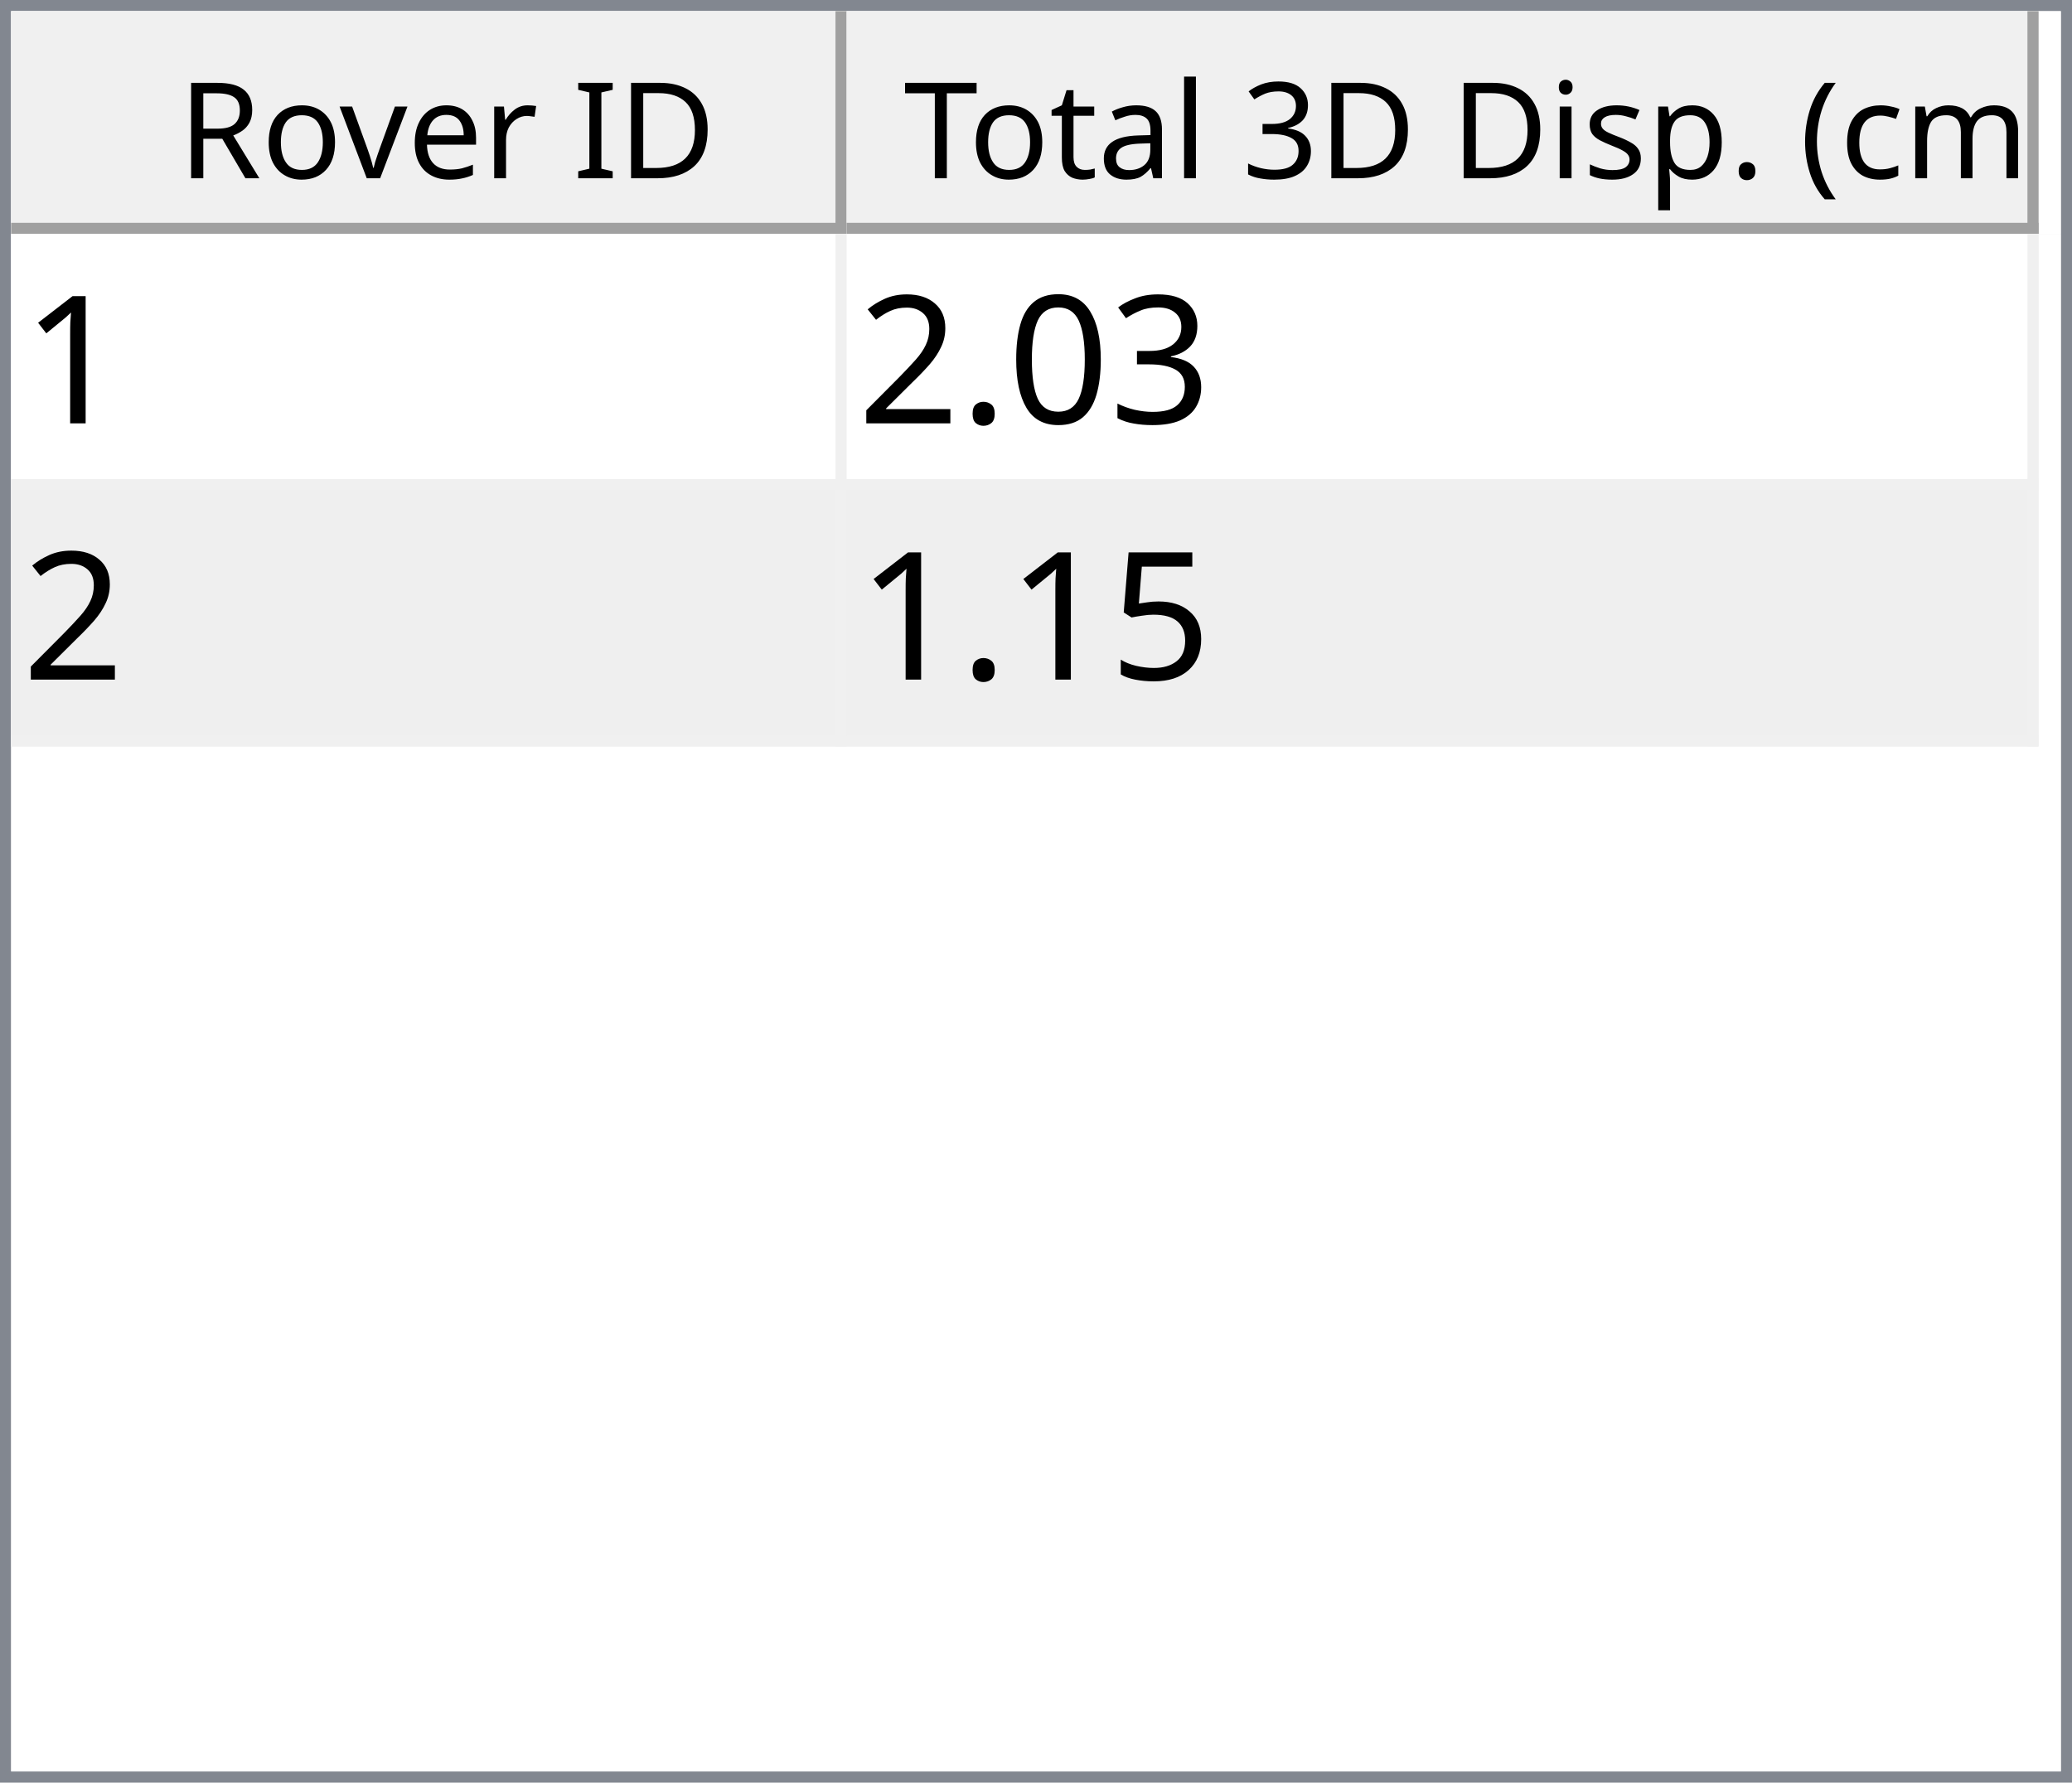
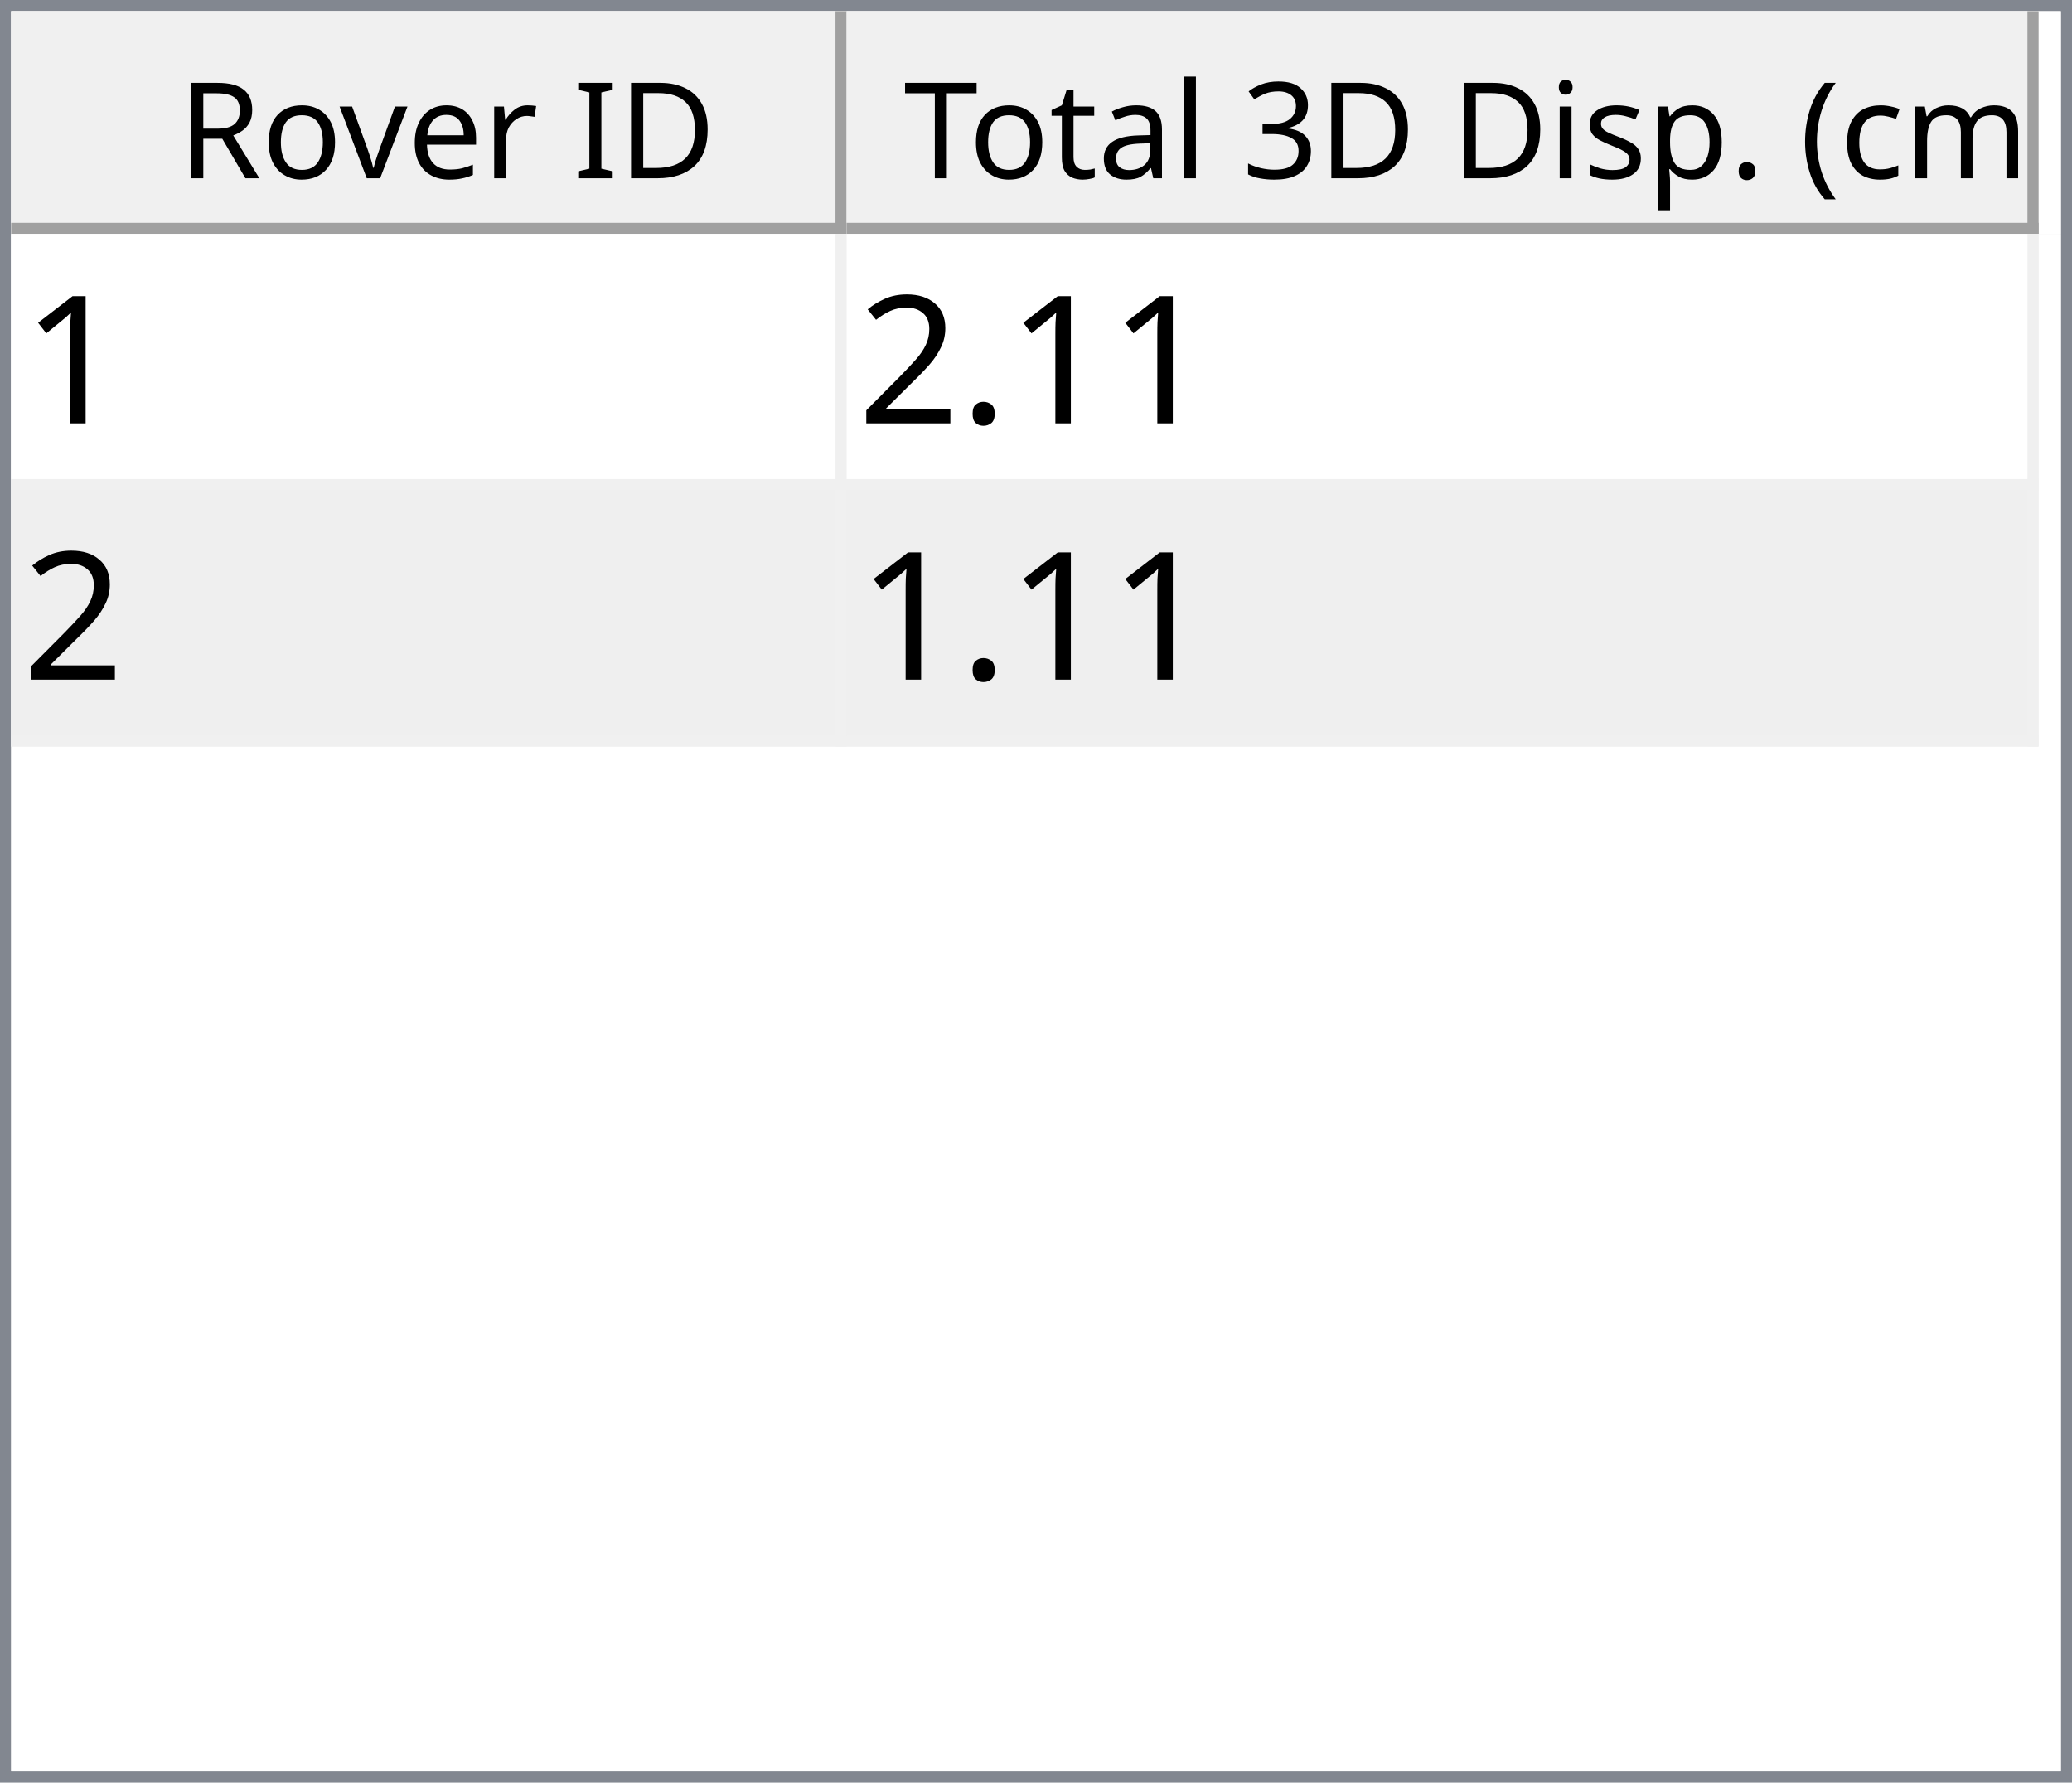
<svg xmlns="http://www.w3.org/2000/svg" style="fill-opacity:1; color-rendering:auto; color-interpolation:auto; text-rendering:auto; stroke:black; stroke-linecap:square; stroke-miterlimit:10; shape-rendering:auto; stroke-opacity:1; fill:black; stroke-dasharray:none; font-weight:normal; stroke-width:1; font-family:'Dialog'; font-style:normal; stroke-linejoin:miter; font-size:12px; stroke-dashoffset:0; image-rendering:auto;" width="186" height="160">
  <defs id="genericDefs" />
  <g>
    <defs id="defs1">
      <clipPath clipPathUnits="userSpaceOnUse" id="clipPath1">
        <path d="M0 0 L186 0 L186 160 L0 160 L0 0 Z" />
      </clipPath>
      <clipPath clipPathUnits="userSpaceOnUse" id="clipPath2">
        <path d="M0 0 L0 160 L186 160 L186 0 Z" />
      </clipPath>
      <clipPath clipPathUnits="userSpaceOnUse" id="clipPath3">
        <path d="M0 0 L0 20 L184 20 L184 0 Z" />
      </clipPath>
      <clipPath clipPathUnits="userSpaceOnUse" id="clipPath4">
        <path d="M0 0 L0 20 L75 20 L75 0 Z" />
      </clipPath>
      <clipPath clipPathUnits="userSpaceOnUse" id="clipPath5">
        <path d="M1 1 L1 19 L74 19 L74 1 Z" />
      </clipPath>
      <clipPath clipPathUnits="userSpaceOnUse" id="clipPath6">
        <path d="M0 0 L0 18 L73 18 L73 0 Z" />
      </clipPath>
      <clipPath clipPathUnits="userSpaceOnUse" id="clipPath7">
        <path d="M-0.5 -0.5 L-0.5 19.5 L74.5 19.5 L74.5 -0.5 Z" />
      </clipPath>
      <clipPath clipPathUnits="userSpaceOnUse" id="clipPath8">
        <path d="M0 0 L0 20 L107 20 L107 0 Z" />
      </clipPath>
      <clipPath clipPathUnits="userSpaceOnUse" id="clipPath9">
        <path d="M1 1 L1 19 L106 19 L106 1 Z" />
      </clipPath>
      <clipPath clipPathUnits="userSpaceOnUse" id="clipPath10">
        <path d="M0 0 L0 18 L105 18 L105 0 Z" />
      </clipPath>
      <clipPath clipPathUnits="userSpaceOnUse" id="clipPath11">
        <path d="M-0.5 -0.5 L-0.5 19.5 L106.5 19.5 L106.5 -0.5 Z" />
      </clipPath>
      <clipPath clipPathUnits="userSpaceOnUse" id="clipPath12">
        <path d="M0 0 L0 138 L184 138 L184 0 Z" />
      </clipPath>
      <clipPath clipPathUnits="userSpaceOnUse" id="clipPath13">
        <path d="M0 0 L0 46 L182 46 L182 0 Z" />
      </clipPath>
      <clipPath clipPathUnits="userSpaceOnUse" id="clipPath14">
        <path d="M-0.5 -0.5 L-0.5 45.5 L181.5 45.5 L181.5 -0.5 Z" />
      </clipPath>
      <clipPath clipPathUnits="userSpaceOnUse" id="clipPath15">
        <path d="M0 0 L0 22 L74 22 L74 0 Z" />
      </clipPath>
      <clipPath clipPathUnits="userSpaceOnUse" id="clipPath16">
        <path d="M0 0 L0 22 L106 22 L106 0 Z" />
      </clipPath>
      <font horiz-adv-x="64.551" id="font1">
        <font-face ascent="107.91" descent="25.098" units-per-em="100" style="font-style:normal; font-family:Segoe UI; font-weight:normal;" />
        <missing-glyph horiz-adv-x="64.551" d="M8.109 0 L8.109 68.266 L56.453 68.266 L56.453 0 L8.109 0 ZM15.328 7.234 L49.219 7.234 L49.219 61.031 L15.328 61.031 L15.328 7.234 Z" />
        <glyph unicode="D" horiz-adv-x="70.117" d="M9.188 0 L9.188 70.016 L28.516 70.016 Q65.531 70.016 65.531 35.891 Q65.531 19.672 55.25 9.836 Q44.969 0 27.734 0 L9.188 0 ZM17.391 62.594 L17.391 7.422 L27.828 7.422 Q41.609 7.422 49.273 14.797 Q56.938 22.172 56.938 35.688 Q56.938 62.594 28.328 62.594 L17.391 62.594 Z" />
        <glyph unicode="I" horiz-adv-x="26.611" d="M17.391 0 L9.188 0 L9.188 70.016 L17.391 70.016 L17.391 0 Z" />
        <glyph unicode=" " horiz-adv-x="27.393" d="" />
        <glyph unicode="r" horiz-adv-x="34.766" d="M34.188 41.891 Q32.078 43.5 28.125 43.5 Q23 43.5 19.555 38.672 Q16.109 33.844 16.109 25.484 L16.109 0 L8.109 0 L8.109 50 L16.109 50 L16.109 39.703 L16.312 39.703 Q18.016 44.969 21.531 47.922 Q25.047 50.875 29.391 50.875 Q32.516 50.875 34.188 50.203 L34.188 41.891 Z" />
        <glyph unicode="e" horiz-adv-x="52.295" d="M48.297 23 L12.984 23 Q13.188 14.656 17.484 10.109 Q21.781 5.562 29.297 5.562 Q37.75 5.562 44.828 11.141 L44.828 3.609 Q38.234 -1.172 27.391 -1.172 Q16.797 -1.172 10.742 5.641 Q4.688 12.453 4.688 24.812 Q4.688 36.469 11.305 43.82 Q17.922 51.172 27.734 51.172 Q37.547 51.172 42.922 44.828 Q48.297 38.484 48.297 27.203 L48.297 23 ZM40.094 29.781 Q40.047 36.719 36.75 40.578 Q33.453 44.438 27.594 44.438 Q21.922 44.438 17.969 40.383 Q14.016 36.328 13.094 29.781 L40.094 29.781 Z" />
        <glyph unicode="v" horiz-adv-x="47.9" d="M47.406 50 L27.484 0 L19.625 0 L0.688 50 L9.469 50 L22.172 13.672 Q23.578 9.672 23.922 6.688 L24.125 6.688 Q24.609 10.453 25.688 13.484 L38.969 50 L47.406 50 Z" />
        <glyph unicode="o" horiz-adv-x="58.594" d="M29 -1.172 Q17.922 -1.172 11.305 5.836 Q4.688 12.844 4.688 24.422 Q4.688 37.016 11.57 44.094 Q18.453 51.172 30.172 51.172 Q41.359 51.172 47.633 44.289 Q53.906 37.406 53.906 25.203 Q53.906 13.234 47.141 6.031 Q40.375 -1.172 29 -1.172 ZM29.594 44.438 Q21.875 44.438 17.383 39.188 Q12.891 33.938 12.891 24.703 Q12.891 15.828 17.43 10.695 Q21.969 5.562 29.594 5.562 Q37.359 5.562 41.531 10.594 Q45.703 15.625 45.703 24.906 Q45.703 34.281 41.531 39.359 Q37.359 44.438 29.594 44.438 Z" />
        <glyph unicode="R" horiz-adv-x="59.814" d="M59.375 0 L49.609 0 L37.891 19.625 Q36.281 22.359 34.766 24.289 Q33.25 26.219 31.664 27.438 Q30.078 28.656 28.25 29.219 Q26.422 29.781 24.125 29.781 L17.391 29.781 L17.391 0 L9.188 0 L9.188 70.016 L30.078 70.016 Q34.672 70.016 38.555 68.867 Q42.438 67.719 45.289 65.375 Q48.141 63.031 49.758 59.547 Q51.375 56.062 51.375 51.375 Q51.375 47.703 50.273 44.656 Q49.172 41.609 47.148 39.211 Q45.125 36.812 42.266 35.133 Q39.406 33.453 35.844 32.516 L35.844 32.328 Q37.594 31.547 38.891 30.547 Q40.188 29.547 41.359 28.18 Q42.531 26.812 43.68 25.078 Q44.828 23.344 46.234 21.047 L59.375 0 ZM17.391 62.594 L17.391 37.203 L28.516 37.203 Q31.594 37.203 34.203 38.133 Q36.812 39.062 38.719 40.797 Q40.625 42.531 41.703 45.047 Q42.781 47.562 42.781 50.688 Q42.781 56.297 39.141 59.445 Q35.5 62.594 28.609 62.594 L17.391 62.594 Z" />
        <glyph unicode=")" horiz-adv-x="30.176" d="M8.297 -15.922 L1.172 -15.922 Q16.406 2.344 16.406 26.812 Q16.406 51.469 1.078 70.016 L8.297 70.016 Q23.531 52.156 23.531 26.703 Q23.531 1.375 8.297 -15.922 Z" />
        <glyph unicode="m" horiz-adv-x="86.133" d="M79.109 0 L71.094 0 L71.094 28.719 Q71.094 37.016 68.531 40.727 Q65.969 44.438 59.906 44.438 Q54.781 44.438 51.195 39.75 Q47.609 35.062 47.609 28.516 L47.609 0 L39.594 0 L39.594 29.688 Q39.594 44.438 28.219 44.438 Q22.953 44.438 19.531 40.016 Q16.109 35.594 16.109 28.516 L16.109 0 L8.109 0 L8.109 50 L16.109 50 L16.109 42.094 L16.312 42.094 Q21.625 51.172 31.844 51.172 Q36.969 51.172 40.773 48.312 Q44.578 45.453 46 40.828 Q51.562 51.172 62.594 51.172 Q79.109 51.172 79.109 30.812 L79.109 0 Z" />
        <glyph unicode="c" horiz-adv-x="46.191" d="M42.188 2.297 Q36.422 -1.172 28.516 -1.172 Q17.828 -1.172 11.258 5.789 Q4.688 12.75 4.688 23.828 Q4.688 36.188 11.766 43.68 Q18.844 51.172 30.672 51.172 Q37.25 51.172 42.281 48.734 L42.281 40.531 Q36.719 44.438 30.375 44.438 Q22.703 44.438 17.797 38.945 Q12.891 33.453 12.891 24.516 Q12.891 15.719 17.508 10.641 Q22.125 5.562 29.891 5.562 Q36.422 5.562 42.188 9.906 L42.188 2.297 Z" />
        <glyph unicode="(" horiz-adv-x="30.176" d="M29.109 -15.922 L21.969 -15.922 Q6.844 1.375 6.844 26.703 Q6.844 52.156 21.969 70.016 L29.203 70.016 Q13.875 51.469 13.875 26.812 Q13.875 2.344 29.109 -15.922 Z" />
        <glyph unicode="." horiz-adv-x="21.68" d="M10.891 -1.078 Q8.641 -1.078 7.055 0.539 Q5.469 2.156 5.469 4.391 Q5.469 6.641 7.055 8.273 Q8.641 9.906 10.891 9.906 Q13.188 9.906 14.797 8.273 Q16.406 6.641 16.406 4.391 Q16.406 2.156 14.797 0.539 Q13.188 -1.078 10.891 -1.078 Z" />
        <glyph unicode="p" horiz-adv-x="58.789" d="M16.312 7.234 L16.109 7.234 L16.109 -23 L8.109 -23 L8.109 50 L16.109 50 L16.109 41.219 L16.312 41.219 Q22.219 51.172 33.594 51.172 Q43.266 51.172 48.688 44.461 Q54.109 37.75 54.109 26.469 Q54.109 13.922 48 6.375 Q41.891 -1.172 31.297 -1.172 Q21.578 -1.172 16.312 7.234 ZM16.109 27.391 L16.109 20.406 Q16.109 14.203 20.141 9.883 Q24.172 5.562 30.375 5.562 Q37.641 5.562 41.773 11.133 Q45.906 16.703 45.906 26.609 Q45.906 34.969 42.047 39.703 Q38.188 44.438 31.594 44.438 Q24.609 44.438 20.359 39.578 Q16.109 34.719 16.109 27.391 Z" />
        <glyph unicode="s" horiz-adv-x="42.432" d="M5.078 1.812 L5.078 10.406 Q11.625 5.562 19.484 5.562 Q30.031 5.562 30.031 12.594 Q30.031 14.594 29.125 15.992 Q28.219 17.391 26.68 18.461 Q25.141 19.531 23.07 20.383 Q21 21.234 18.609 22.172 Q15.281 23.484 12.766 24.828 Q10.25 26.172 8.57 27.859 Q6.891 29.547 6.031 31.695 Q5.172 33.844 5.172 36.719 Q5.172 40.234 6.789 42.945 Q8.406 45.656 11.086 47.484 Q13.766 49.312 17.211 50.242 Q20.656 51.172 24.312 51.172 Q30.812 51.172 35.938 48.922 L35.938 40.828 Q30.422 44.438 23.25 44.438 Q21 44.438 19.195 43.922 Q17.391 43.406 16.094 42.477 Q14.797 41.547 14.086 40.258 Q13.375 38.969 13.375 37.406 Q13.375 35.453 14.086 34.133 Q14.797 32.812 16.164 31.789 Q17.531 30.766 19.484 29.938 Q21.438 29.109 23.922 28.125 Q27.25 26.859 29.883 25.516 Q32.516 24.172 34.375 22.484 Q36.234 20.797 37.234 18.602 Q38.234 16.406 38.234 13.375 Q38.234 9.672 36.602 6.938 Q34.969 4.203 32.234 2.398 Q29.5 0.594 25.93 -0.289 Q22.359 -1.172 18.453 -1.172 Q10.75 -1.172 5.078 1.812 Z" />
        <glyph unicode="i" horiz-adv-x="24.219" d="M12.203 62.703 Q10.062 62.703 8.547 64.164 Q7.031 65.625 7.031 67.875 Q7.031 70.125 8.547 71.609 Q10.062 73.094 12.203 73.094 Q14.406 73.094 15.945 71.609 Q17.484 70.125 17.484 67.875 Q17.484 65.719 15.945 64.211 Q14.406 62.703 12.203 62.703 ZM16.109 0 L8.109 0 L8.109 50 L16.109 50 L16.109 0 Z" />
        <glyph unicode="3" horiz-adv-x="53.906" d="M46.531 19.828 Q46.531 15.094 44.75 11.211 Q42.969 7.328 39.719 4.57 Q36.469 1.812 31.93 0.297 Q27.391 -1.219 21.922 -1.219 Q11.922 -1.219 6 2.594 L6 11.188 Q13.094 5.609 22.219 5.609 Q25.875 5.609 28.828 6.539 Q31.781 7.469 33.906 9.227 Q36.031 10.984 37.18 13.477 Q38.328 15.969 38.328 19.094 Q38.328 32.812 18.797 32.812 L12.984 32.812 L12.984 39.594 L18.5 39.594 Q35.797 39.594 35.797 52.484 Q35.797 64.406 22.609 64.406 Q15.188 64.406 8.688 59.422 L8.688 67.188 Q15.375 71.188 24.609 71.188 Q29 71.188 32.57 69.969 Q36.141 68.75 38.68 66.555 Q41.219 64.359 42.609 61.281 Q44 58.203 44 54.5 Q44 40.672 30.031 36.719 L30.031 36.531 Q33.594 36.141 36.625 34.797 Q39.656 33.453 41.852 31.305 Q44.047 29.156 45.289 26.25 Q46.531 23.344 46.531 19.828 Z" />
        <glyph unicode="l" horiz-adv-x="24.219" d="M16.109 0 L8.109 0 L8.109 74.031 L16.109 74.031 L16.109 0 Z" />
        <glyph unicode="a" horiz-adv-x="50.879" d="M43.891 0 L35.891 0 L35.891 7.812 L35.688 7.812 Q30.469 -1.172 20.312 -1.172 Q12.844 -1.172 8.617 2.781 Q4.391 6.734 4.391 13.281 Q4.391 27.297 20.906 29.594 L35.891 31.688 Q35.891 44.438 25.594 44.438 Q16.547 44.438 9.281 38.281 L9.281 46.484 Q16.656 51.172 26.266 51.172 Q43.891 51.172 43.891 32.516 L43.891 0 ZM35.891 25.297 L23.828 23.641 Q18.266 22.859 15.43 20.875 Q12.594 18.891 12.594 13.875 Q12.594 10.203 15.211 7.883 Q17.828 5.562 22.172 5.562 Q28.125 5.562 32.008 9.742 Q35.891 13.922 35.891 20.312 L35.891 25.297 Z" />
        <glyph unicode="t" horiz-adv-x="33.887" d="M31.297 0.484 Q28.469 -1.078 23.828 -1.078 Q10.688 -1.078 10.688 13.578 L10.688 43.172 L2.094 43.172 L2.094 50 L10.688 50 L10.688 62.203 L18.703 64.797 L18.703 50 L31.297 50 L31.297 43.172 L18.703 43.172 L18.703 14.984 Q18.703 9.969 20.414 7.82 Q22.125 5.672 26.078 5.672 Q29.109 5.672 31.297 7.328 L31.297 0.484 Z" />
        <glyph unicode="T" horiz-adv-x="52.393" d="M50.594 62.594 L30.375 62.594 L30.375 0 L22.172 0 L22.172 62.594 L2 62.594 L2 70.016 L50.594 70.016 L50.594 62.594 Z" />
      </font>
      <font horiz-adv-x="75.0" id="font2">
        <font-face ascent="100.537" descent="21.973" units-per-em="100" style="font-style:normal; font-family:sans-serif; font-weight:normal;" />
        <missing-glyph horiz-adv-x="75.0" d="M12.5 0 L12.5 62.5 L62.5 62.5 L62.5 0 L12.5 0 ZM14.062 1.562 L60.938 1.562 L60.938 60.938 L14.062 60.938 L14.062 1.562 Z" />
        <glyph unicode="1" horiz-adv-x="55.615" d="M37.25 0 L28.469 0 L28.469 56 Q25.297 52.984 20.141 49.953 Q14.984 46.922 10.891 45.406 L10.891 53.906 Q18.266 57.375 23.781 62.305 Q29.297 67.234 31.594 71.875 L37.25 71.875 L37.25 0 Z" />
-         <glyph unicode="3" horiz-adv-x="55.615" d="M4.203 18.891 L12.984 20.062 Q14.5 12.594 18.141 9.297 Q21.781 6 27 6 Q33.203 6 37.477 10.297 Q41.75 14.594 41.75 20.953 Q41.75 27 37.797 30.93 Q33.844 34.859 27.734 34.859 Q25.25 34.859 21.531 33.891 L22.516 41.609 Q23.391 41.5 23.922 41.5 Q29.547 41.5 34.039 44.43 Q38.531 47.359 38.531 53.469 Q38.531 58.297 35.258 61.477 Q31.984 64.656 26.812 64.656 Q21.688 64.656 18.266 61.43 Q14.844 58.203 13.875 51.766 L5.078 53.328 Q6.688 62.156 12.398 67.016 Q18.109 71.875 26.609 71.875 Q32.469 71.875 37.398 69.359 Q42.328 66.844 44.945 62.5 Q47.562 58.156 47.562 53.266 Q47.562 48.641 45.07 44.828 Q42.578 41.016 37.703 38.766 Q44.047 37.312 47.562 32.695 Q51.078 28.078 51.078 21.141 Q51.078 11.766 44.242 5.25 Q37.406 -1.266 26.953 -1.266 Q17.531 -1.266 11.305 4.352 Q5.078 9.969 4.203 18.891 Z" />
-         <glyph unicode="0" horiz-adv-x="55.615" d="M4.156 35.297 Q4.156 48 6.766 55.742 Q9.375 63.484 14.523 67.68 Q19.672 71.875 27.484 71.875 Q33.25 71.875 37.594 69.555 Q41.938 67.234 44.773 62.867 Q47.609 58.5 49.219 52.227 Q50.828 45.953 50.828 35.297 Q50.828 22.703 48.242 14.969 Q45.656 7.234 40.508 3.008 Q35.359 -1.219 27.484 -1.219 Q17.141 -1.219 11.234 6.203 Q4.156 15.141 4.156 35.297 ZM13.188 35.297 Q13.188 17.672 17.312 11.836 Q21.438 6 27.484 6 Q33.547 6 37.672 11.859 Q41.797 17.719 41.797 35.297 Q41.797 52.984 37.672 58.789 Q33.547 64.594 27.391 64.594 Q21.344 64.594 17.719 59.469 Q13.188 52.938 13.188 35.297 Z" />
        <glyph unicode="." horiz-adv-x="27.783" d="M9.078 0 L9.078 10.016 L19.094 10.016 L19.094 0 L9.078 0 Z" />
        <glyph unicode="2" horiz-adv-x="55.615" d="M50.344 8.453 L50.344 0 L3.031 0 Q2.938 3.172 4.047 6.109 Q5.859 10.938 9.836 15.625 Q13.812 20.312 21.344 26.469 Q33.016 36.031 37.117 41.625 Q41.219 47.219 41.219 52.203 Q41.219 57.422 37.477 61.008 Q33.734 64.594 27.734 64.594 Q21.391 64.594 17.578 60.789 Q13.766 56.984 13.719 50.25 L4.688 51.172 Q5.609 61.281 11.664 66.578 Q17.719 71.875 27.938 71.875 Q38.234 71.875 44.242 66.164 Q50.25 60.453 50.25 52 Q50.25 47.703 48.492 43.555 Q46.734 39.406 42.656 34.812 Q38.578 30.219 29.109 22.219 Q21.188 15.578 18.945 13.211 Q16.703 10.844 15.234 8.453 L50.344 8.453 Z" />
-         <glyph unicode="5" horiz-adv-x="55.615" d="M4.156 18.75 L13.375 19.531 Q14.406 12.797 18.141 9.398 Q21.875 6 27.156 6 Q33.5 6 37.891 10.789 Q42.281 15.578 42.281 23.484 Q42.281 31 38.062 35.352 Q33.844 39.703 27 39.703 Q22.75 39.703 19.336 37.773 Q15.922 35.844 13.969 32.766 L5.719 33.844 L12.641 70.609 L48.25 70.609 L48.25 62.203 L19.672 62.203 L15.828 42.969 Q22.266 47.469 29.344 47.469 Q38.719 47.469 45.164 40.969 Q51.609 34.469 51.609 24.266 Q51.609 14.547 45.953 7.469 Q39.062 -1.219 27.156 -1.219 Q17.391 -1.219 11.211 4.25 Q5.031 9.719 4.156 18.75 Z" />
      </font>
    </defs>
    <g style="fill:white; stroke:white;">
      <rect x="0" y="0" width="186" style="clip-path:url(#clipPath1); stroke:none;" height="160" />
    </g>
    <g style="fill:white; text-rendering:optimizeSpeed; color-rendering:optimizeSpeed; image-rendering:optimizeSpeed; shape-rendering:crispEdges; stroke:white; color-interpolation:sRGB;">
      <rect x="0" width="186" height="160" y="0" style="stroke:none;" />
      <path style="stroke:none;" d="M0 160 L186 160 L186 0 L0 0 Z" />
    </g>
    <g style="fill:rgb(240,240,240); font-family:'Segoe UI'; stroke:rgb(240,240,240);">
      <rect x="0" y="0" width="186" style="clip-path:url(#clipPath2); stroke:none;" height="160" />
    </g>
    <g style="fill:rgb(130,135,144); font-family:'Segoe UI'; stroke:rgb(130,135,144);">
      <path d="M0 0 L186 0 L186 160 L0 160 L0 0 ZM1 1 L185 1 L185 159 L1 159 L1 1 Z" style="fill-rule:evenodd; clip-path:url(#clipPath2); stroke:none;" />
    </g>
    <g style="fill:white; font-family:'Segoe UI'; stroke:white;" transform="translate(1,1)">
      <rect x="0" y="0" width="184" style="clip-path:url(#clipPath3); stroke:none;" height="20" />
    </g>
    <g style="fill:rgb(240,240,240); font-family:'Segoe UI'; stroke:rgb(240,240,240);" transform="translate(1,1)">
      <rect x="0" y="0" width="75" style="clip-path:url(#clipPath4); stroke:none;" height="20" />
    </g>
    <g style="font-family:'Segoe UI';" transform="translate(2,2)">
      <text x="14" xml:space="preserve" y="14" style="clip-path:url(#clipPath6); stroke:none;">Rover ID</text>
    </g>
    <g style="fill:rgb(160,160,160); font-family:'Segoe UI'; stroke:rgb(160,160,160); stroke-linejoin:bevel;" transform="translate(1.5,1.5)">
      <line x1="74" x2="74" y1="0" style="fill:none; clip-path:url(#clipPath7);" y2="19" />
    </g>
    <g style="fill:rgb(160,160,160); font-family:'Segoe UI'; stroke:rgb(160,160,160); stroke-linejoin:bevel;" transform="matrix(1,0,0,1,1,1) translate(0.5,0.5)">
      <line x1="0" x2="74" y1="19" style="fill:none; clip-path:url(#clipPath7);" y2="19" />
    </g>
    <g style="fill:rgb(240,240,240); font-family:'Segoe UI'; stroke:rgb(240,240,240);" transform="translate(76,1)">
      <rect x="0" y="0" width="107" style="clip-path:url(#clipPath8); stroke:none;" height="20" />
    </g>
    <g style="font-family:'Segoe UI';" transform="translate(77,2)">
      <text x="1" xml:space="preserve" y="14" style="clip-path:url(#clipPath10); stroke:none;"> Total 3D Disp. (cm)</text>
    </g>
    <g style="fill:rgb(160,160,160); font-family:'Segoe UI'; stroke:rgb(160,160,160); stroke-linejoin:bevel;" transform="translate(76.5,1.5)">
      <line x1="106" x2="106" y1="0" style="fill:none; clip-path:url(#clipPath11);" y2="19" />
    </g>
    <g style="fill:rgb(160,160,160); font-family:'Segoe UI'; stroke:rgb(160,160,160); stroke-linejoin:bevel;" transform="matrix(1,0,0,1,76,1) translate(0.5,0.5)">
      <line x1="0" x2="106" y1="19" style="fill:none; clip-path:url(#clipPath11);" y2="19" />
    </g>
    <g style="fill:white; font-family:'Segoe UI'; stroke:white;" transform="translate(1,21)">
      <rect x="0" y="0" width="184" style="clip-path:url(#clipPath12); stroke:none;" height="138" />
    </g>
    <g style="fill:rgb(240,240,240); font-size:16px; font-family:sans-serif; stroke:rgb(240,240,240);" transform="translate(1,21)">
      <rect x="0" y="0" width="182" style="clip-path:url(#clipPath13); stroke:none;" height="46" />
      <line transform="translate(0.5,0.5)" x1="0" x2="181" y1="22" style="clip-path:url(#clipPath14); fill:none; stroke-linejoin:bevel;" y2="22" />
    </g>
    <g transform="matrix(1,0,0,1,1,21) translate(0.5,0.5)" style="fill:rgb(240,240,240); font-size:16px; font-family:sans-serif; stroke:rgb(240,240,240); stroke-linejoin:bevel;">
      <line x1="0" x2="181" y1="45" style="fill:none; clip-path:url(#clipPath14);" y2="45" />
    </g>
    <g transform="matrix(1,0,0,1,1,21) translate(0.5,0.5)" style="fill:rgb(240,240,240); font-size:16px; font-family:sans-serif; stroke:rgb(240,240,240); stroke-linejoin:bevel;">
      <line x1="74" x2="74" y1="0" style="fill:none; clip-path:url(#clipPath14);" y2="45" />
    </g>
    <g transform="matrix(1,0,0,1,1,21) translate(0.5,0.5)" style="fill:rgb(240,240,240); font-size:16px; font-family:sans-serif; stroke:rgb(240,240,240); stroke-linejoin:bevel;">
      <line x1="181" x2="181" y1="0" style="fill:none; clip-path:url(#clipPath14);" y2="45" />
    </g>
    <g style="fill:white; font-size:16px; font-family:sans-serif; stroke:white;" transform="matrix(1,0,0,1,1,21)">
      <rect x="0" y="0" width="74" style="clip-path:url(#clipPath15); stroke:none;" height="22" />
      <text x="1" y="17" style="fill:black; clip-path:url(#clipPath15); stroke:none;" xml:space="preserve">1</text>
    </g>
    <g style="fill:white; font-size:16px; font-family:sans-serif; stroke:white;" transform="matrix(1,0,0,1,1,21) translate(75,0)">
      <rect x="0" y="0" width="106" style="clip-path:url(#clipPath16); stroke:none;" height="22" />
-       <text x="1" y="17" style="fill:black; clip-path:url(#clipPath16); stroke:none;" xml:space="preserve">2.03</text>
+       <text x="1" y="17" style="fill:black; clip-path:url(#clipPath16); stroke:none;" xml:space="preserve">2.11</text>
    </g>
    <g style="fill:rgb(239,239,239); font-size:16px; font-family:sans-serif; stroke:rgb(239,239,239);" transform="matrix(1,0,0,1,1,21) translate(0,23)">
      <rect x="0" y="0" width="74" style="clip-path:url(#clipPath15); stroke:none;" height="22" />
      <text x="1" y="17" style="fill:black; clip-path:url(#clipPath15); stroke:none;" xml:space="preserve">2</text>
    </g>
    <g style="fill:rgb(239,239,239); font-size:16px; font-family:sans-serif; stroke:rgb(239,239,239);" transform="matrix(1,0,0,1,1,21) translate(75,23)">
      <rect x="0" y="0" width="106" style="clip-path:url(#clipPath16); stroke:none;" height="22" />
-       <text x="1" y="17" style="fill:black; clip-path:url(#clipPath16); stroke:none;" xml:space="preserve">1.15</text>
+       <text x="1" y="17" style="fill:black; clip-path:url(#clipPath16); stroke:none;" xml:space="preserve">1.11</text>
    </g>
  </g>
</svg>
